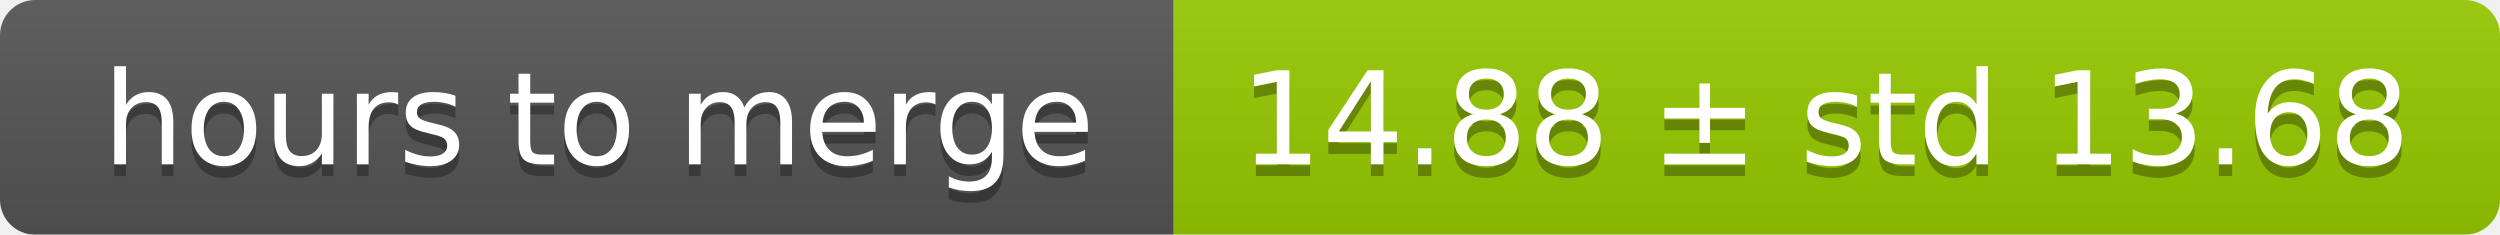
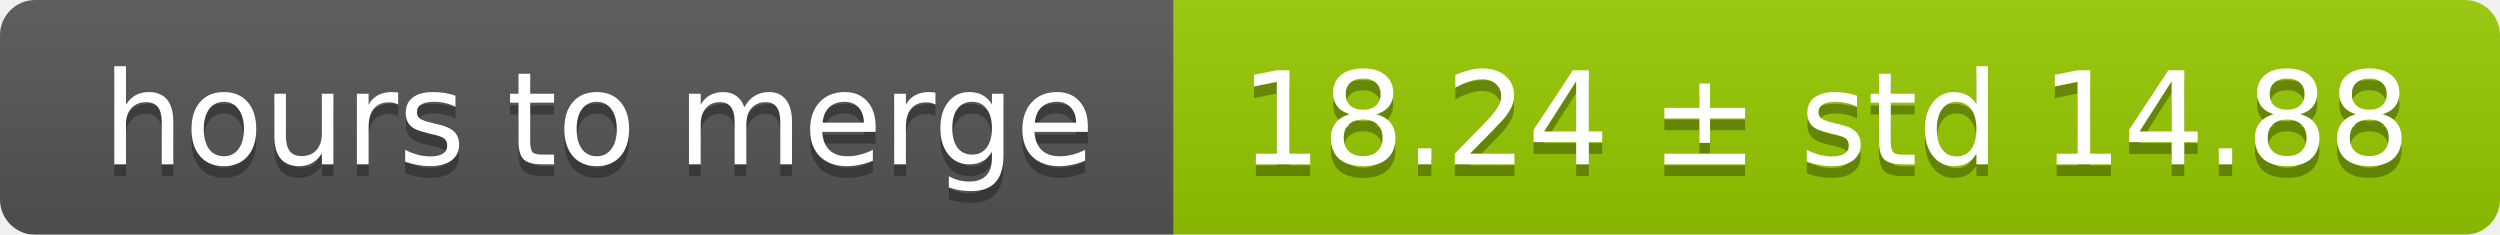
<svg xmlns="http://www.w3.org/2000/svg" width="213" height="20">
  <linearGradient id="smooth" x2="0" y2="100%">
    <stop offset="0" stop-color="#bbb" stop-opacity=".1" />
    <stop offset="1" stop-opacity=".1" />
  </linearGradient>
  <mask id="round">
    <rect width="213" height="20" rx="3" fill="#fff" />
  </mask>
  <g mask="url(#round)">
    <rect width="100" height="20" fill="#555" />
    <rect x="100" width="113" height="20" fill="#97ca00" />
    <rect width="213" height="20" fill="url(#smooth)" />
  </g>
  <g fill="#fff" text-anchor="middle" font-family="DejaVu Sans,Verdana,Geneva,sans-serif" font-size="11">
    <text x="51" y="15" fill="#010101" fill-opacity=".3">hours to merge</text>
    <text x="51" y="14">hours to merge</text>
-     <text x="155.5" y="15" fill="#010101" fill-opacity=".3">14.88 ± std 13.68</text>
-     <text x="155.5" y="14">14.88 ± std 13.68</text>
+     <text x="155.5" y="15" fill="#010101" fill-opacity=".3">18.24 ± std 14.88</text>
+     <text x="155.5" y="14">18.24 ± std 14.88</text>
  </g>
</svg>
